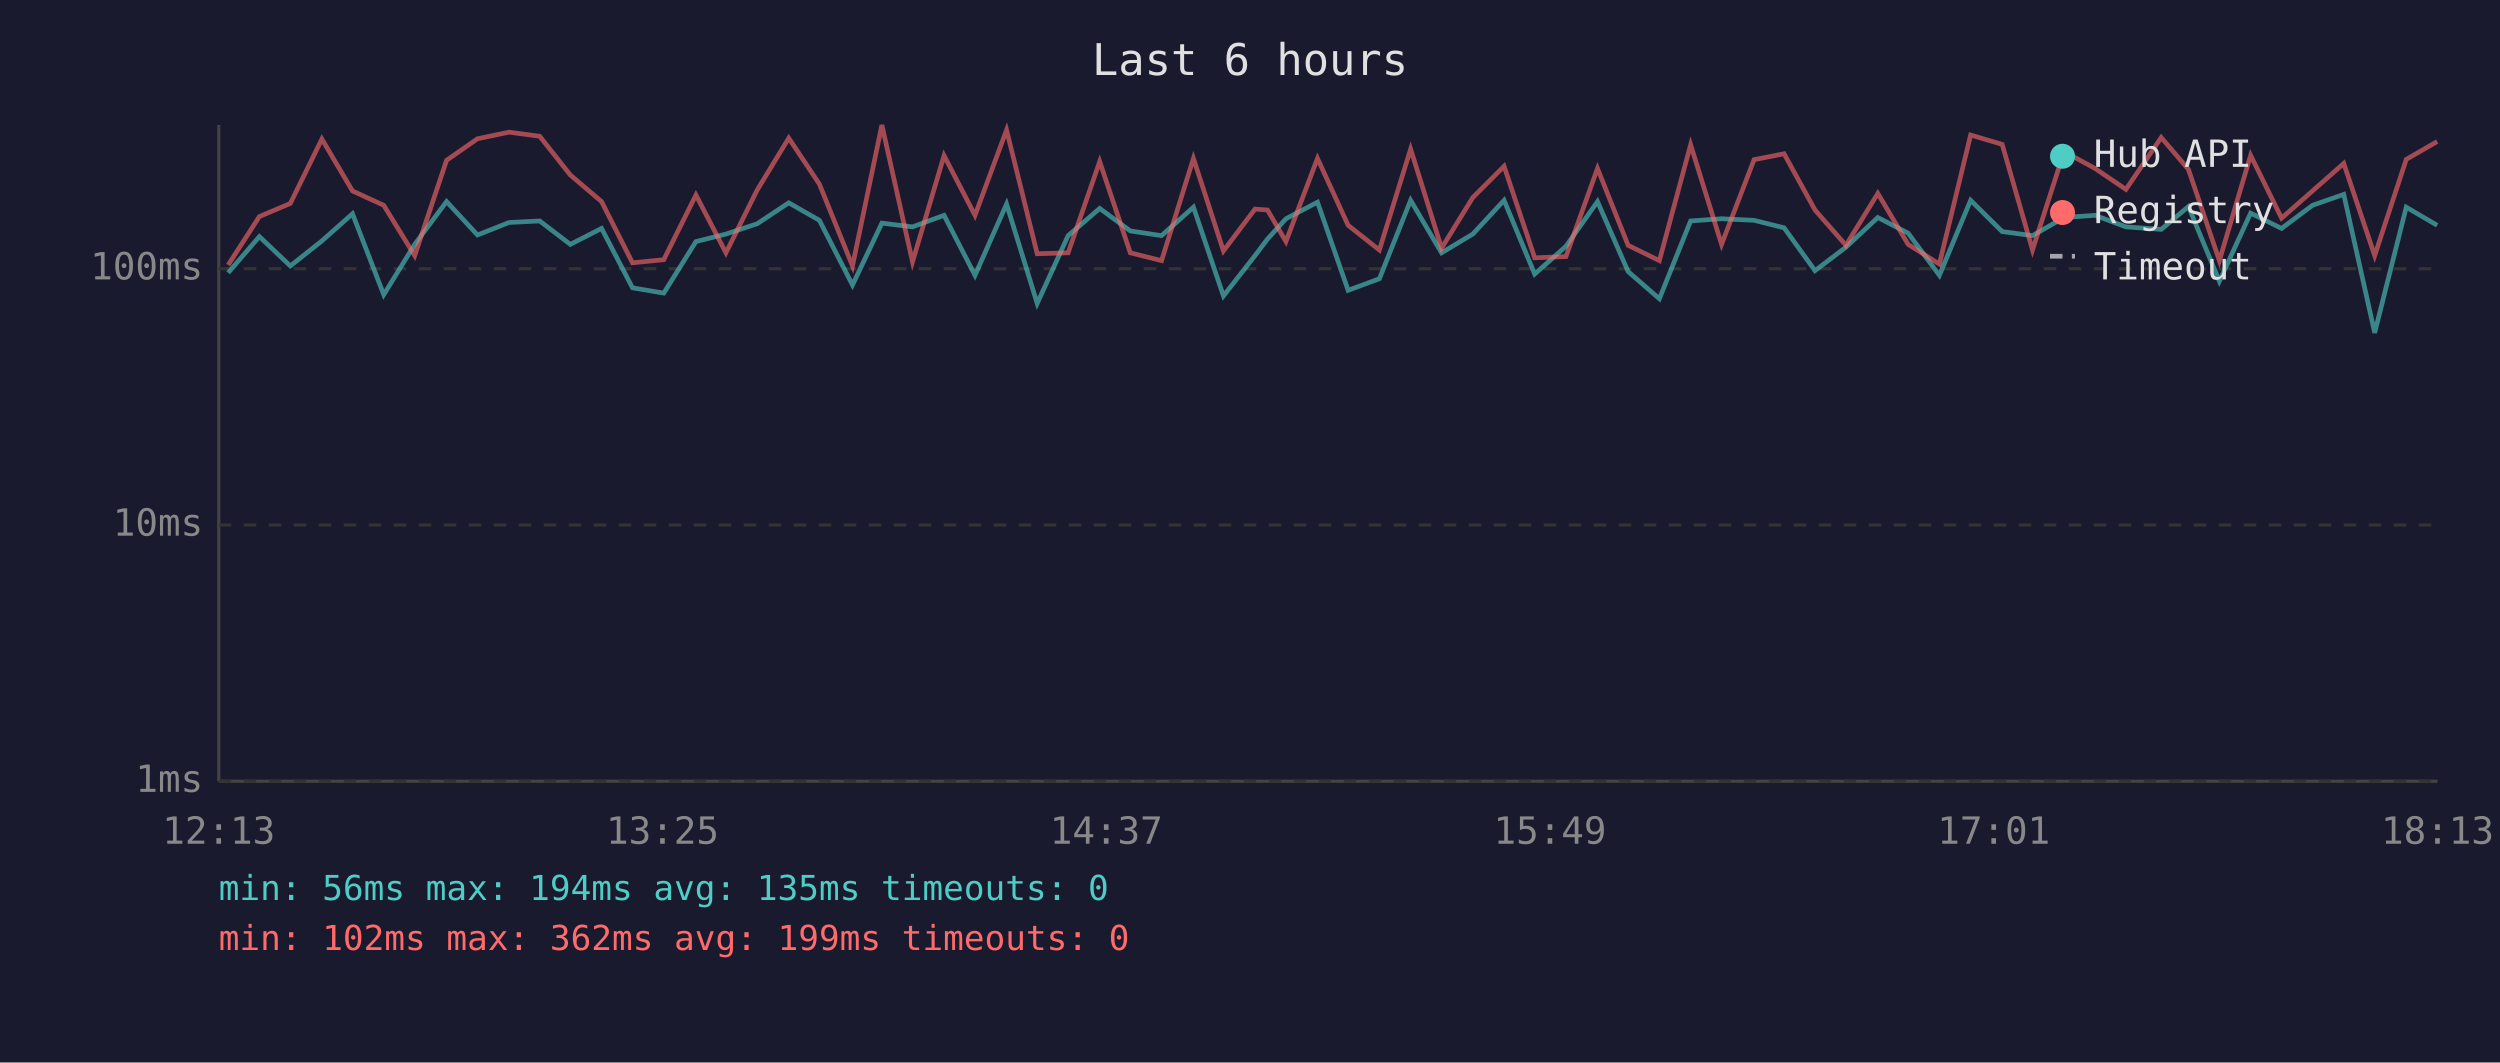
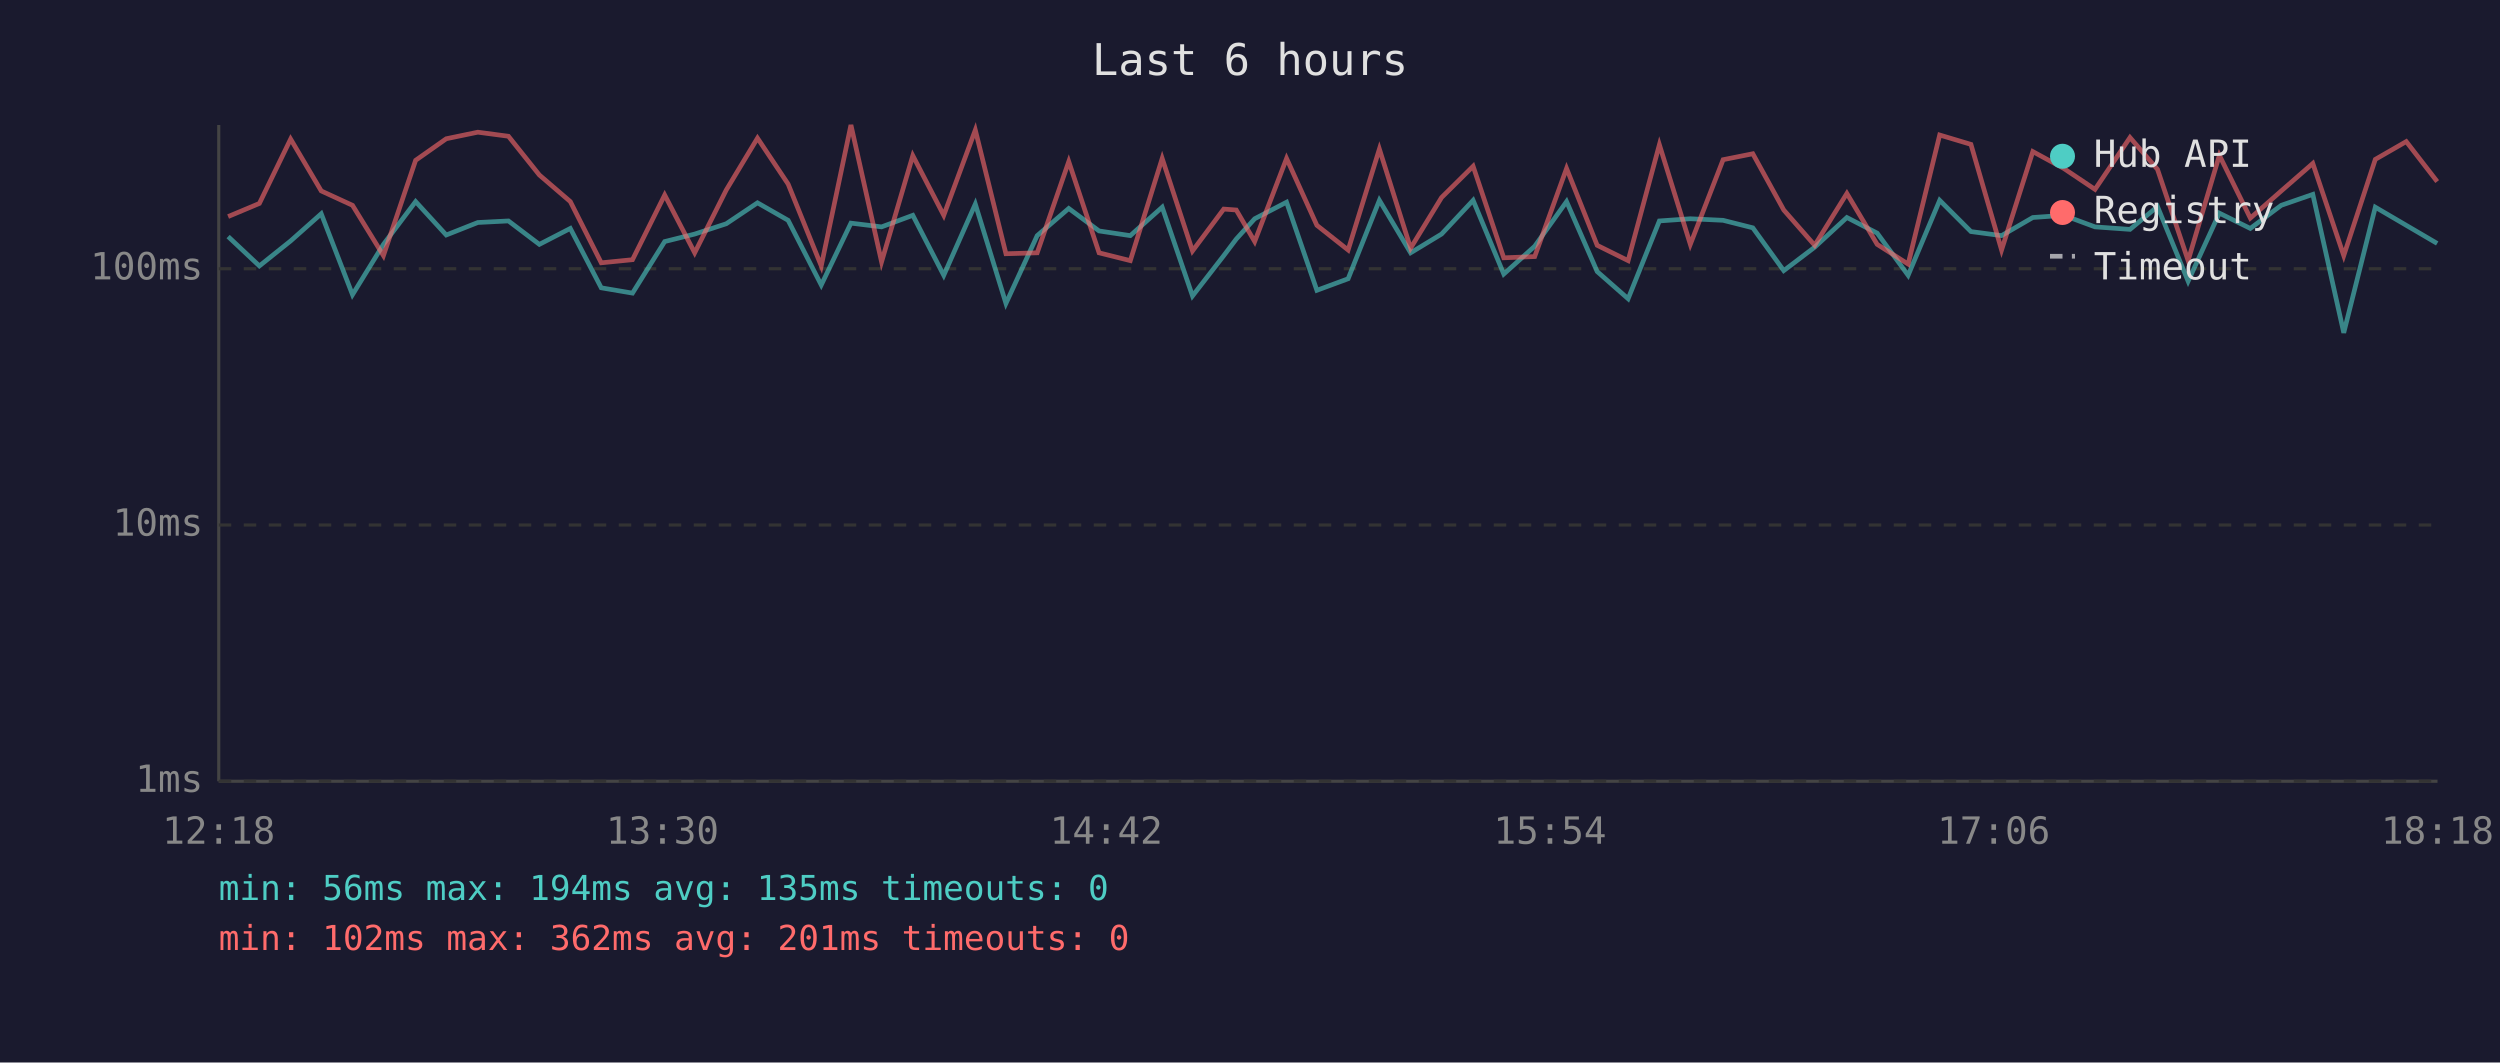
<svg xmlns="http://www.w3.org/2000/svg" viewBox="0 0 800 340" font-family="monospace" font-size="12">
  <rect width="800" height="340" fill="#1a1a2e" />
  <text x="400" y="24" fill="#e0e0e0" font-size="14" text-anchor="middle">Last 6 hours</text>
  <line x1="70" y1="40" x2="70" y2="250" stroke="#444" stroke-width="1" />
  <line x1="70" y1="250" x2="780" y2="250" stroke="#444" stroke-width="1" />
  <line x1="70" y1="250" x2="780" y2="250" stroke="#333" stroke-width="1" stroke-dasharray="4" />
  <text x="65" y="250" fill="#888" text-anchor="end" dominant-baseline="middle">1ms</text>
  <line x1="70" y1="168" x2="780" y2="168" stroke="#333" stroke-width="1" stroke-dasharray="4" />
  <text x="65" y="168" fill="#888" text-anchor="end" dominant-baseline="middle">10ms</text>
  <line x1="70" y1="86" x2="780" y2="86" stroke="#333" stroke-width="1" stroke-dasharray="4" />
  <text x="65" y="86" fill="#888" text-anchor="end" dominant-baseline="middle">100ms</text>
-   <text x="70" y="270" fill="#888" text-anchor="middle">12:13</text>
-   <text x="212" y="270" fill="#888" text-anchor="middle">13:25</text>
-   <text x="354" y="270" fill="#888" text-anchor="middle">14:37</text>
-   <text x="496" y="270" fill="#888" text-anchor="middle">15:49</text>
-   <text x="638" y="270" fill="#888" text-anchor="middle">17:01</text>
-   <text x="780" y="270" fill="#888" text-anchor="middle">18:13</text>
-   <polyline points="73.0,87.3 83.0,75.7 92.9,85.1 103.0,77.1 112.8,68.4 122.8,94.3 132.7,78.2 142.9,64.5 152.8,75.2 162.9,71.2 172.7,70.7 182.5,78.2 192.5,73.1 202.4,92.1 212.4,93.8 222.7,77.3 232.3,74.9 242.3,71.6 252.4,64.9 262.2,70.5 272.8,91.2 282.2,71.4 292.0,72.6 302.1,68.9 312.0,88.1 322.1,65.3 331.9,97.1 341.8,75.4 351.9,66.7 361.7,73.9 371.7,75.4 381.9,66.3 391.5,94.7 401.6,81.8 405.6,76.5 411.5,70.0 421.6,64.7 431.4,92.9 441.4,89.2 451.4,64.1 461.3,80.9 471.3,74.9 481.3,64.1 491.1,87.7 501.1,78.8 511.2,64.5 521.0,86.9 531.0,95.6 541.0,70.7 550.9,70.0 561.3,70.5 570.9,72.9 580.8,86.6 590.7,79.1 600.9,69.6 610.6,74.6 620.6,88.1 630.6,64.1 640.7,74.1 650.4,75.4 660.5,69.6 670.4,68.9 680.3,72.6 691.6,73.4 700.3,66.1 710.2,90.0 720.2,68.2 730.1,73.1 740.0,65.7 750.0,62.2 759.9,106.5 770.0,66.3 779.9,72.1" fill="none" stroke="#4ecdc4" stroke-width="1.5" opacity="0.6" />
-   <polyline points="73.0,84.8 83.0,69.3 92.9,65.1 103.0,44.5 112.8,61.1 122.8,65.7 132.7,81.8 142.9,51.3 152.8,44.4 162.9,42.3 172.7,43.6 182.5,56.0 192.5,64.5 202.4,84.1 212.4,83.1 222.7,62.4 232.3,80.9 242.3,60.8 252.4,44.2 262.2,58.9 272.8,85.1 282.2,40.0 292.0,83.8 302.1,49.8 312.0,68.9 322.1,41.6 331.9,81.2 341.8,80.9 351.9,51.7 361.7,80.9 371.7,83.4 381.9,50.7 391.5,80.3 401.6,66.9 405.6,67.2 411.5,77.3 421.6,50.7 431.4,72.1 441.4,80.0 451.4,47.7 461.3,79.4 471.3,63.2 481.3,53.2 491.1,82.5 501.1,82.1 511.2,53.9 521.0,78.5 531.0,83.4 541.0,46.3 550.9,78.2 561.3,51.1 570.9,49.2 580.8,67.2 590.7,78.5 600.9,61.9 610.6,78.2 620.6,84.5 630.6,43.2 640.7,46.2 650.4,80.0 660.5,48.5 670.4,53.9 680.3,60.6 691.6,44.0 700.3,54.2 710.2,83.4 720.2,49.7 730.1,69.8 740.0,61.1 750.0,52.3 759.9,81.8 770.0,51.0 779.9,45.3" fill="none" stroke="#ff6b6b" stroke-width="1.5" opacity="0.6" />
+   <text x="70" y="270" fill="#888" text-anchor="middle">12:18</text>
+   <text x="212" y="270" fill="#888" text-anchor="middle">13:30</text>
+   <text x="354" y="270" fill="#888" text-anchor="middle">14:42</text>
+   <text x="496" y="270" fill="#888" text-anchor="middle">15:54</text>
+   <text x="638" y="270" fill="#888" text-anchor="middle">17:06</text>
+   <text x="780" y="270" fill="#888" text-anchor="middle">18:18</text>
+   <polyline points="73.0,75.7 83.0,85.1 93.0,77.1 102.8,68.4 112.8,94.3 122.7,78.2 133.0,64.5 142.8,75.2 152.9,71.2 162.7,70.7 172.6,78.2 182.5,73.1 192.4,92.1 202.4,93.8 212.7,77.3 222.3,74.9 232.4,71.6 242.4,64.9 252.2,70.5 262.8,91.2 272.3,71.4 282.1,72.6 292.1,68.9 302.0,88.1 312.1,65.3 321.9,97.1 331.9,75.4 342.0,66.7 351.7,73.9 361.7,75.4 371.9,66.3 381.6,94.7 391.6,81.8 395.6,76.5 401.5,70.0 411.7,64.7 421.4,92.9 431.4,89.2 441.4,64.1 451.4,80.9 461.3,74.9 471.4,64.1 481.2,87.7 491.1,78.8 501.3,64.5 511.1,86.9 521.0,95.6 531.0,70.7 540.9,70.0 551.4,70.5 560.9,72.9 570.8,86.6 580.7,79.1 591.0,69.6 600.7,74.6 610.6,88.1 620.7,64.1 630.7,74.1 640.5,75.4 650.5,69.6 660.4,68.9 670.4,72.6 681.6,73.4 690.4,66.1 700.2,90.0 710.2,68.2 720.1,73.1 730.0,65.7 740.1,62.2 750.0,106.5 760.1,66.3 770.0,72.1 779.9,77.9" fill="none" stroke="#4ecdc4" stroke-width="1.5" opacity="0.6" />
+   <polyline points="73.0,69.3 83.0,65.1 93.0,44.5 102.8,61.1 112.8,65.7 122.7,81.8 133.0,51.3 142.8,44.4 152.9,42.3 162.7,43.6 172.6,56.0 182.5,64.5 192.4,84.1 202.4,83.1 212.7,62.4 222.3,80.9 232.4,60.8 242.4,44.2 252.2,58.9 262.8,85.1 272.3,40.0 282.1,83.8 292.1,49.8 302.0,68.9 312.1,41.6 321.9,81.2 331.9,80.9 342.0,51.7 351.7,80.9 361.7,83.4 371.9,50.7 381.6,80.3 391.6,66.9 395.6,67.2 401.5,77.3 411.7,50.7 421.4,72.1 431.4,80.0 441.4,47.7 451.4,79.4 461.3,63.2 471.4,53.2 481.2,82.5 491.1,82.1 501.3,53.9 511.1,78.5 521.0,83.4 531.0,46.3 540.9,78.2 551.4,51.1 560.9,49.2 570.8,67.2 580.7,78.5 591.0,61.9 600.7,78.2 610.6,84.5 620.7,43.2 630.7,46.2 640.5,80.0 650.5,48.5 660.4,53.9 670.4,60.6 681.6,44.0 690.4,54.2 700.2,83.4 710.2,49.7 720.1,69.8 730.0,61.1 740.1,52.3 750.0,81.8 760.1,51.0 770.0,45.3 779.9,58.1" fill="none" stroke="#ff6b6b" stroke-width="1.5" opacity="0.6" />
  <circle cx="660" cy="50" r="4" fill="#4ecdc4" />
  <text x="670" y="50" fill="#e0e0e0" dominant-baseline="middle">Hub API</text>
  <circle cx="660" cy="68" r="4" fill="#ff6b6b" />
  <text x="670" y="68" fill="#e0e0e0" dominant-baseline="middle">Registry</text>
  <line x1="656" y1="82" x2="664" y2="82" stroke="#e0e0e0" stroke-width="1.5" stroke-dasharray="4,3" opacity="0.7" />
  <text x="670" y="86" fill="#e0e0e0" dominant-baseline="middle">Timeout</text>
  <text x="70" y="288" fill="#4ecdc4" font-size="11">min: 56ms  max: 194ms  avg: 135ms  timeouts: 0</text>
-   <text x="70" y="304" fill="#ff6b6b" font-size="11">min: 102ms  max: 362ms  avg: 199ms  timeouts: 0</text>
+   <text x="70" y="304" fill="#ff6b6b" font-size="11">min: 102ms  max: 362ms  avg: 201ms  timeouts: 0</text>
</svg>
